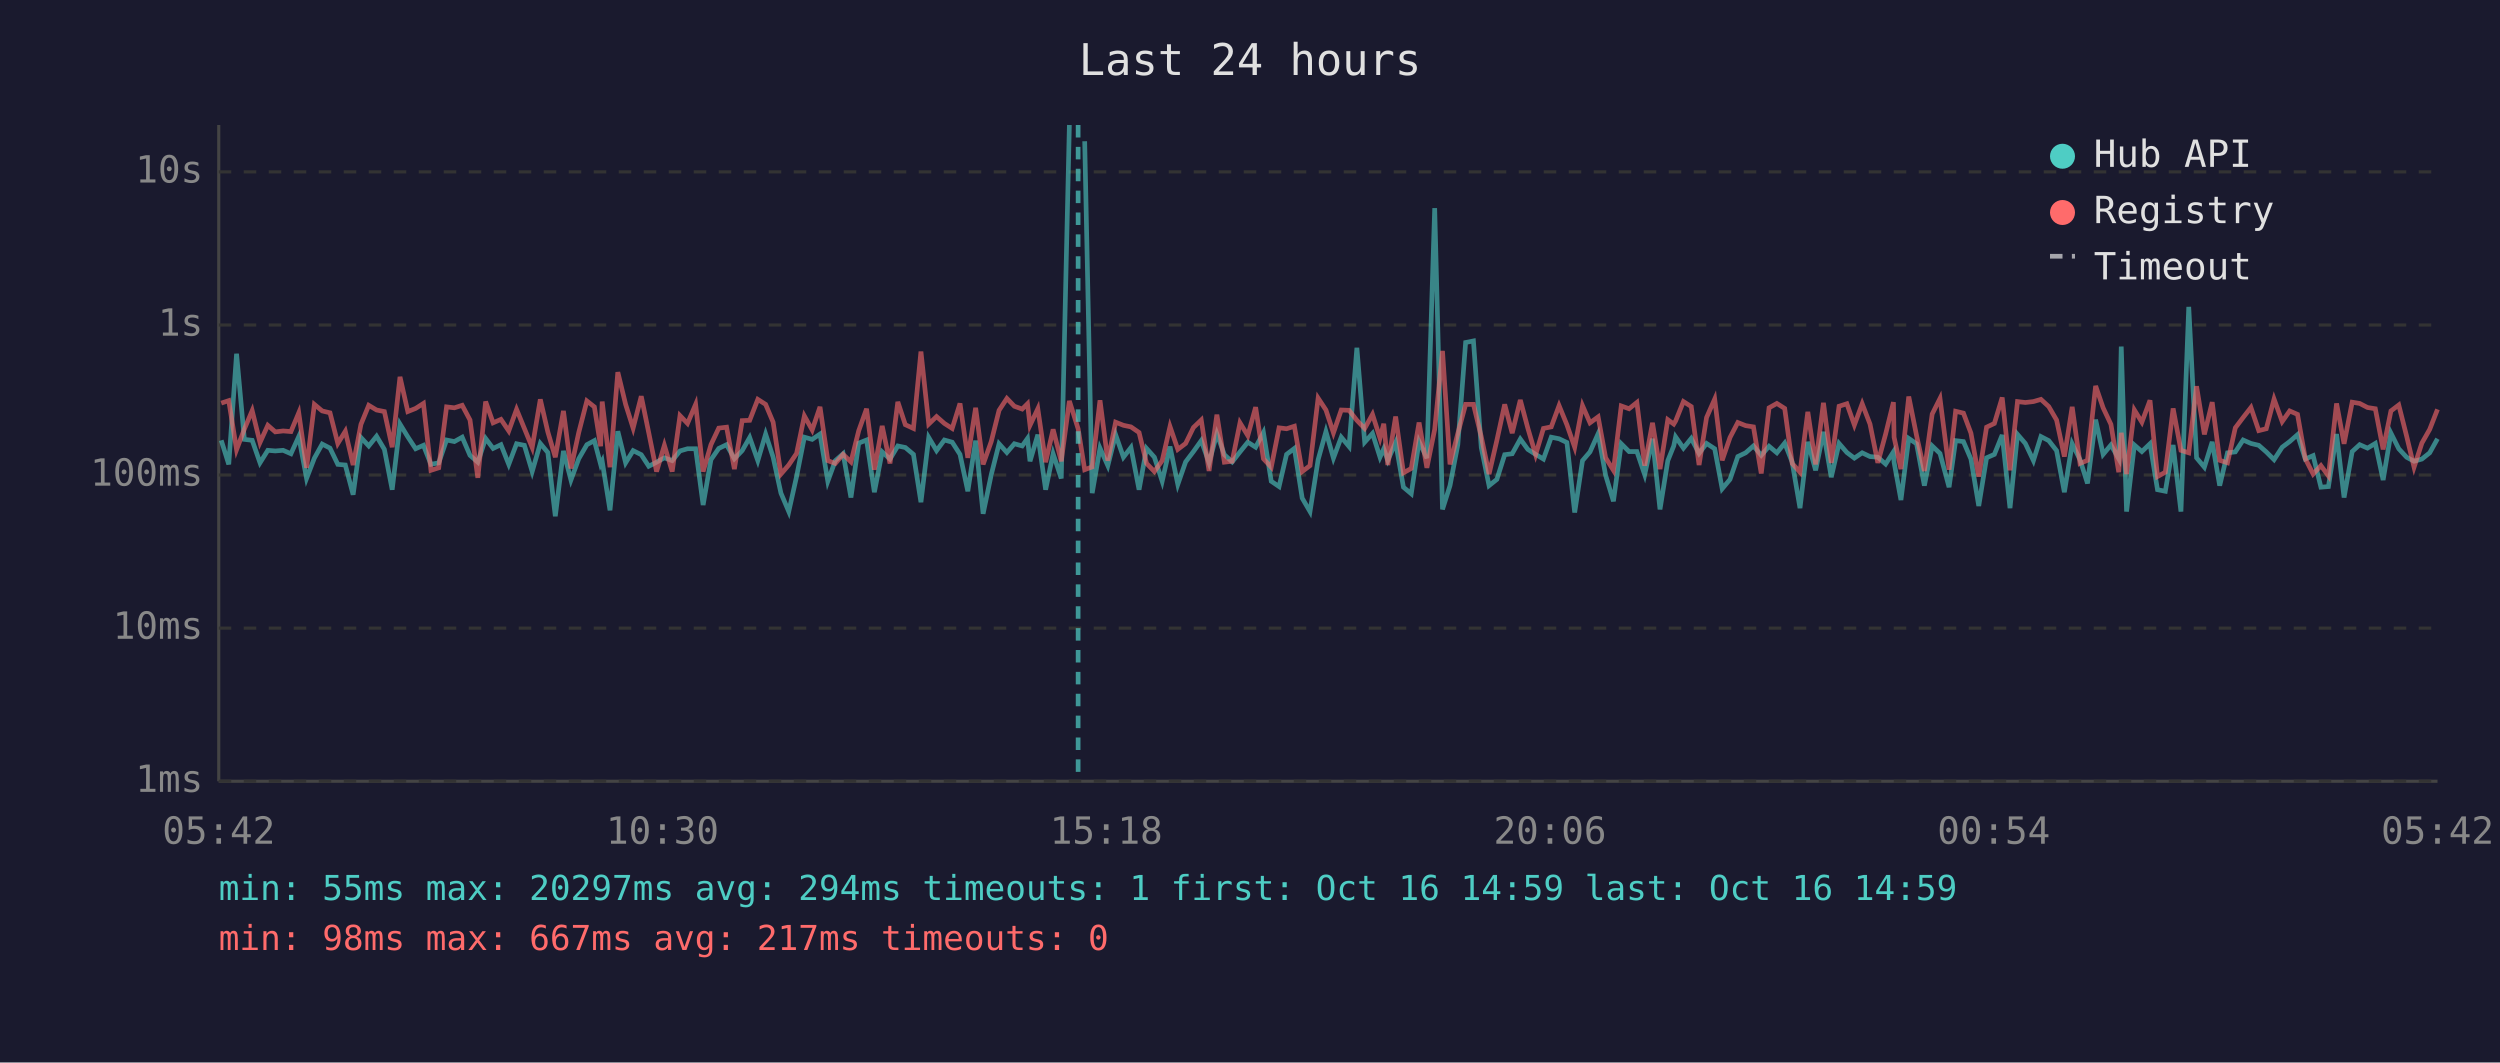
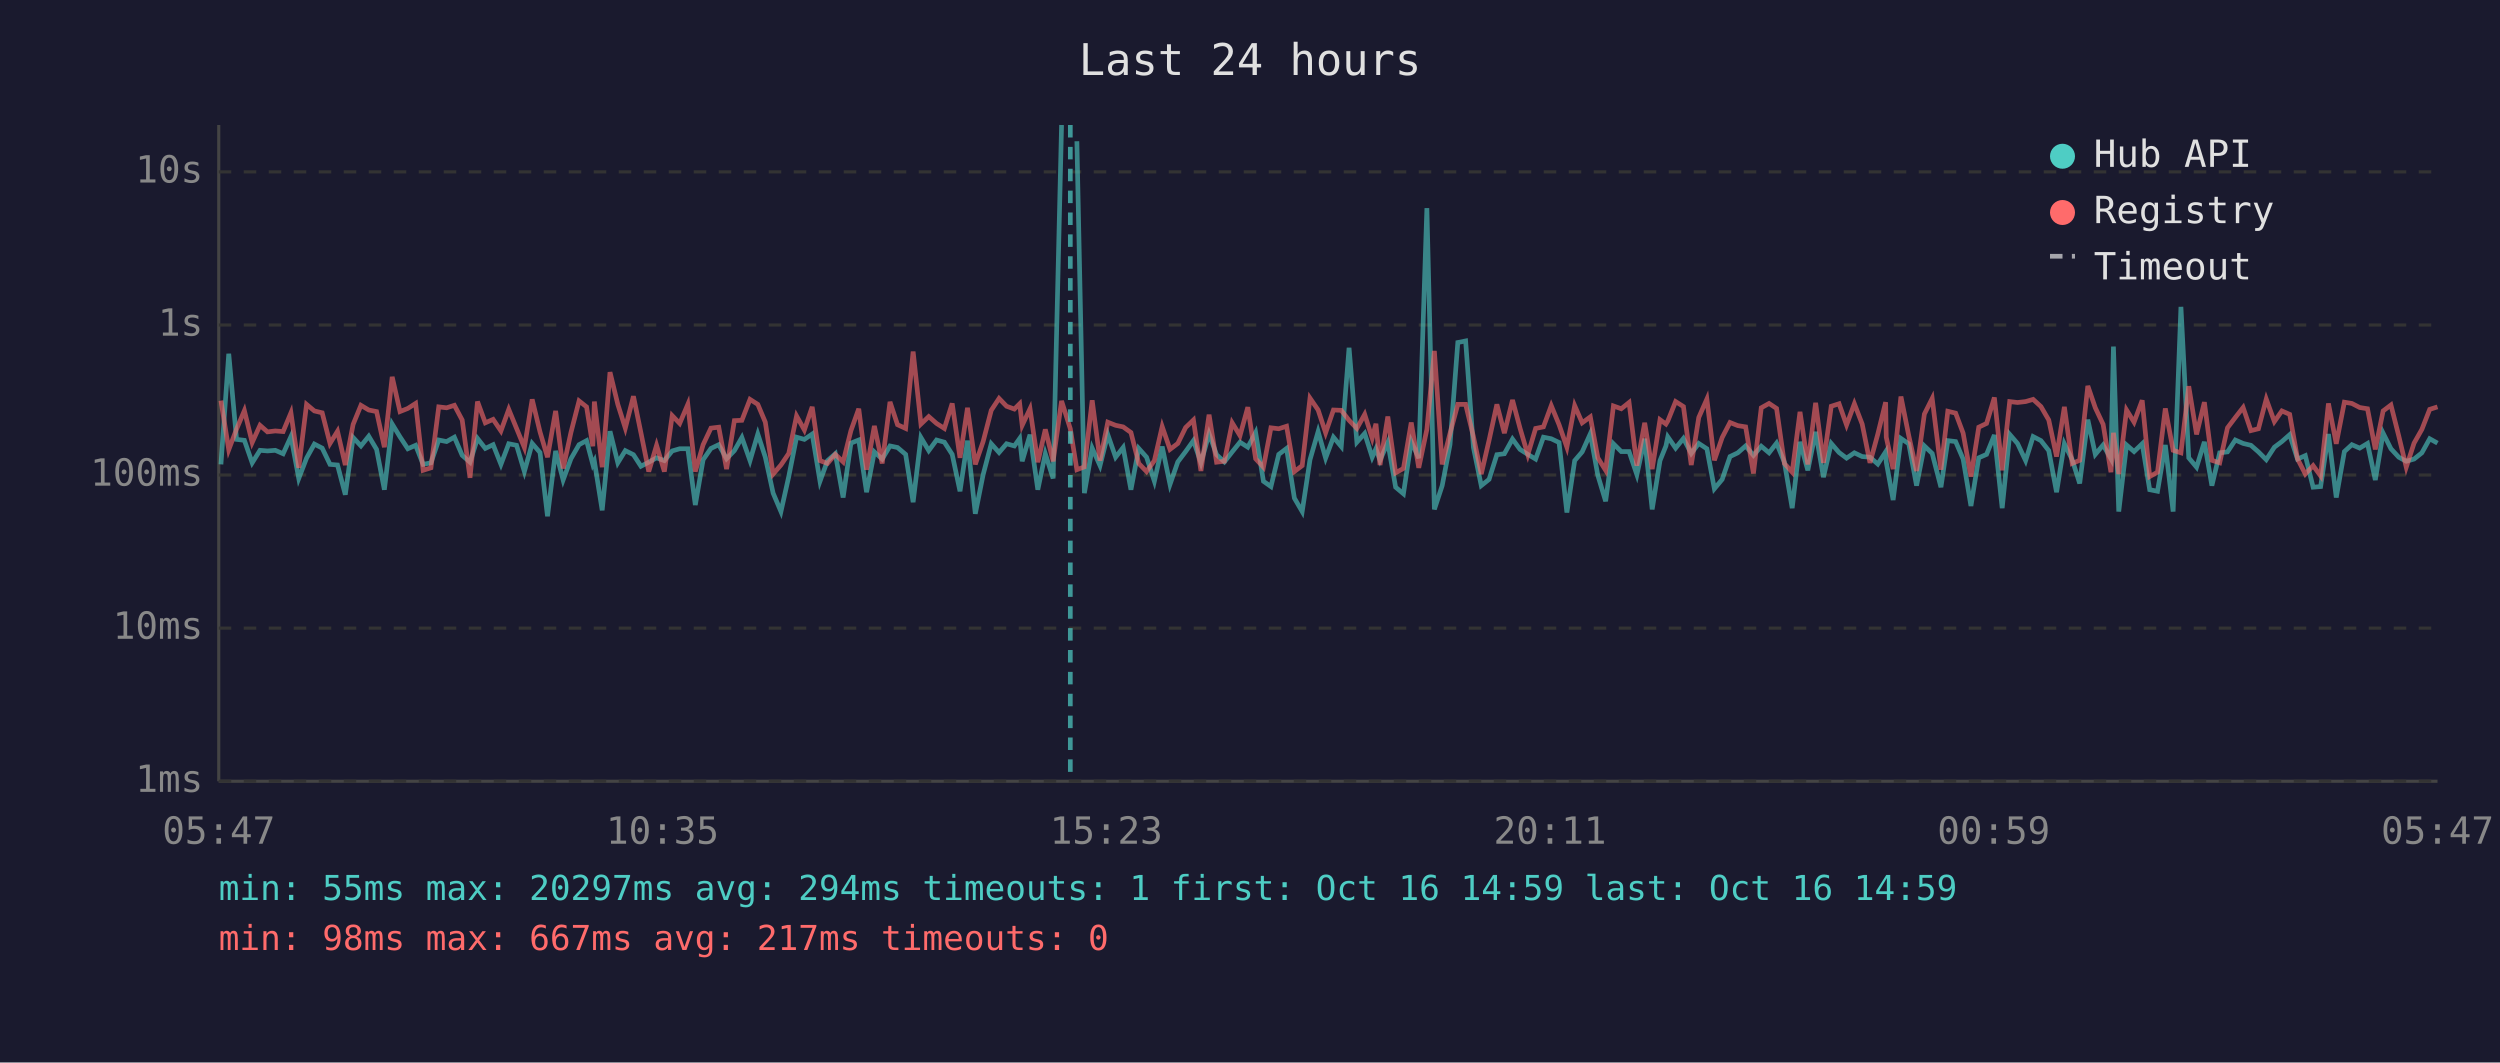
<svg xmlns="http://www.w3.org/2000/svg" viewBox="0 0 800 340" font-family="monospace" font-size="12">
  <rect width="800" height="340" fill="#1a1a2e" />
  <text x="400" y="24" fill="#e0e0e0" font-size="14" text-anchor="middle">Last 24 hours</text>
  <line x1="70" y1="40" x2="70" y2="250" stroke="#444" stroke-width="1" />
  <line x1="70" y1="250" x2="780" y2="250" stroke="#444" stroke-width="1" />
  <line x1="70" y1="250" x2="780" y2="250" stroke="#333" stroke-width="1" stroke-dasharray="4" />
  <text x="65" y="250" fill="#888" text-anchor="end" dominant-baseline="middle">1ms</text>
  <line x1="70" y1="201" x2="780" y2="201" stroke="#333" stroke-width="1" stroke-dasharray="4" />
  <text x="65" y="201" fill="#888" text-anchor="end" dominant-baseline="middle">10ms</text>
  <line x1="70" y1="152" x2="780" y2="152" stroke="#333" stroke-width="1" stroke-dasharray="4" />
  <text x="65" y="152" fill="#888" text-anchor="end" dominant-baseline="middle">100ms</text>
  <line x1="70" y1="104" x2="780" y2="104" stroke="#333" stroke-width="1" stroke-dasharray="4" />
  <text x="65" y="104" fill="#888" text-anchor="end" dominant-baseline="middle">1s</text>
  <line x1="70" y1="55" x2="780" y2="55" stroke="#333" stroke-width="1" stroke-dasharray="4" />
  <text x="65" y="55" fill="#888" text-anchor="end" dominant-baseline="middle">10s</text>
-   <text x="70" y="270" fill="#888" text-anchor="middle">05:42</text>
-   <text x="212" y="270" fill="#888" text-anchor="middle">10:30</text>
-   <text x="354" y="270" fill="#888" text-anchor="middle">15:18</text>
-   <text x="496" y="270" fill="#888" text-anchor="middle">20:06</text>
-   <text x="638" y="270" fill="#888" text-anchor="middle">00:54</text>
-   <text x="780" y="270" fill="#888" text-anchor="middle">05:42</text>
-   <polyline points="70.8,140.9 73.2,148.6 75.7,113.2 78.2,140.6 80.7,140.9 83.2,148.1 85.7,144.1 88.1,144.3 90.6,144.1 93.1,145.2 95.6,139.7 98.1,153.1 100.6,146.6 103.1,142.1 105.6,143.4 108.1,148.6 110.5,148.8 113.0,158.3 115.5,140.0 118.0,142.7 120.5,139.6 123.0,143.8 125.5,156.7 128.0,135.7 130.5,139.8 133.0,143.6 135.5,142.5 137.9,148.6 140.4,148.1 142.9,140.8 145.4,141.3 147.9,139.9 150.4,145.7 152.9,147.9 155.4,140.3 157.8,143.5 160.3,142.3 162.8,148.6 165.3,142.0 167.8,142.5 170.3,150.9 172.9,141.9 175.3,144.8 177.7,165.2 180.3,144.3 182.7,153.6 185.2,146.8 187.8,142.3 190.2,141.0 192.2,148.6 192.7,147.6 195.2,163.3 197.7,138.0 200.2,148.1 202.6,144.2 205.2,145.5 207.6,149.2 210.1,147.9 212.6,146.5 215.1,147.4 217.6,144.3 220.0,143.6 222.6,143.6 225.0,161.6 227.5,147.1 230.0,143.5 232.5,142.3 235.0,146.8 237.5,144.2 239.9,140.0 242.5,147.4 245.0,138.9 247.4,146.3 249.9,157.8 252.4,163.7 254.9,152.5 257.4,139.9 259.9,140.6 262.4,138.9 264.9,154.0 267.3,147.4 269.8,145.2 272.3,159.2 274.8,141.8 277.3,140.8 279.8,157.5 282.3,144.6 284.8,146.9 287.3,142.7 289.7,143.2 292.3,145.4 294.7,160.7 297.2,140.0 299.7,144.2 302.2,140.8 304.7,141.5 307.2,145.4 309.7,157.2 312.2,141.0 314.6,164.4 317.2,151.9 319.7,142.0 322.2,144.8 324.6,142.0 327.1,142.7 328.8,140.3 329.6,147.6 332.1,139.1 334.6,156.7 337.0,145.2 339.6,153.1 342.2,40.0" fill="none" stroke="#4ecdc4" stroke-width="1.5" opacity="0.6" />
-   <polyline points="347.1,45.2 349.5,157.8 352.0,143.4 354.5,149.0 357.0,139.1 359.5,146.3 361.9,143.2 364.5,156.7 366.9,143.5 369.4,146.3 371.9,154.0 374.4,142.9 376.9,155.0 379.4,147.8 381.9,144.5 384.4,141.0 386.9,148.1 389.4,138.8 391.8,145.5 394.3,147.8 396.8,144.6 399.3,141.5 401.8,143.1 404.3,138.4 406.8,154.0 409.3,155.7 411.7,145.4 414.2,143.5 416.7,159.4 419.2,163.7 421.8,147.1 424.3,138.1 426.7,146.6 429.2,139.9 431.7,142.9 434.2,111.3 436.7,141.5 439.2,138.7 441.6,146.3 442.8,143.6 444.1,147.3 446.6,141.6 449.1,155.9 451.6,158.0 454.1,141.3 456.6,146.6 459.1,66.6 461.6,163.0 464.0,155.4 466.5,142.3 469.0,109.6 471.5,109.1 474.0,143.2 476.5,155.4 479.0,153.4 481.5,145.5 483.9,145.2 486.5,140.5 488.9,143.8 491.4,145.4 493.9,146.9 496.4,139.9 498.9,140.4 501.4,141.6 503.9,164.0 506.4,147.4 508.8,144.6 511.4,138.8 513.8,152.1 516.3,160.4 518.8,142.0 521.3,144.5 523.8,144.5 526.3,151.9 528.8,140.4 531.2,163.0 533.7,147.4 535.6,142.7 536.2,139.8 538.7,143.4 541.2,140.3 543.7,145.1 546.1,141.9 548.7,143.6 551.1,156.4 553.6,153.4 556.1,146.1 558.6,144.9 561.1,142.7 563.6,145.7 566.1,142.8 568.6,144.9 571.1,141.8 573.5,147.9 576.0,162.6 578.5,141.4 581.0,150.5 583.5,138.2 586.0,152.7 588.5,141.9 591.0,144.8 593.4,146.6 595.9,144.9 598.4,146.1 600.9,146.3 603.4,148.5 605.9,144.6 606.1,147.9 608.3,160.0 610.8,140.3 613.3,142.0 615.8,155.4 618.3,142.7 620.8,145.1 623.7,155.9 625.8,141.0 628.3,141.3 630.7,146.9 633.2,161.9 635.7,146.5 638.2,145.4 640.7,139.2 643.2,162.6 645.6,139.0 648.1,141.9 650.7,147.4 653.1,139.7 655.6,141.0 658.1,144.2 660.6,157.5 663.1,142.0 665.6,147.1 668.0,154.7 670.6,134.3 673.0,145.4 675.5,142.4 678.0,146.8 678.8,110.9 680.5,163.7 683.0,142.4 685.4,144.5 688.0,142.0 690.4,156.7 692.9,157.2 695.4,142.4 697.9,163.7 700.4,98.2 702.9,146.5 705.4,149.5 707.9,141.4 710.3,155.4 712.8,144.9 715.3,144.6 717.8,140.8 720.3,141.9 722.8,142.5 725.2,144.6 727.7,147.1 730.3,143.1 732.7,141.3 735.2,139.1 737.7,146.9 740.2,145.8 742.7,155.9 745.1,155.7 747.7,138.9 750.1,159.2 752.7,144.5 755.1,142.3 757.6,143.4 760.1,141.9 762.6,153.6 765.1,138.6 767.6,143.6 770.1,146.3 772.5,147.6 775.0,146.9 777.5,144.9 780.0,140.4" fill="none" stroke="#4ecdc4" stroke-width="1.5" opacity="0.6" />
-   <polyline points="70.8,129.0 73.2,128.2 75.7,143.9 78.2,137.3 80.7,131.4 83.2,141.6 85.7,136.1 88.1,138.2 90.6,137.9 93.1,138.1 95.6,132.1 98.1,149.7 100.6,129.4 103.1,131.5 105.6,132.1 108.1,141.9 110.5,138.0 113.0,148.8 115.5,135.8 118.0,129.7 120.5,131.2 123.0,131.7 125.5,143.1 128.0,120.6 130.5,131.7 133.0,130.7 135.5,129.1 137.9,150.5 140.4,149.7 142.9,130.2 145.4,130.5 147.9,129.7 150.4,134.4 152.9,152.9 155.4,128.5 157.8,135.3 160.3,134.2 162.8,137.9 165.3,131.0 167.8,137.1 170.3,143.2 172.9,127.8 175.3,138.2 177.7,146.3 180.3,131.5 182.7,149.9 185.2,138.4 187.8,128.3 190.2,130.2 192.2,142.8 192.7,128.5 195.2,149.5 197.7,119.1 200.2,129.4 202.6,137.0 205.2,126.8 207.6,138.5 210.1,150.9 212.6,142.5 215.1,150.9 217.6,133.0 220.0,135.5 222.6,129.4 225.0,150.9 227.5,142.3 230.0,137.0 232.5,136.7 235.0,150.1 237.5,134.6 239.9,134.5 242.5,127.8 245.0,129.4 247.4,135.1 249.9,151.7 252.4,148.8 254.9,145.1 257.4,133.1 259.9,137.6 262.4,130.2 264.9,147.4 267.3,148.3 269.8,145.4 272.3,147.8 274.8,137.8 277.3,130.8 279.8,150.3 282.3,136.3 284.8,148.3 287.3,128.6 289.7,135.9 292.3,137.1 294.7,112.5 297.2,135.7 299.7,133.3 302.2,135.5 304.7,137.1 307.2,129.1 309.7,146.5 312.2,130.5 314.6,148.6 317.2,141.3 319.7,131.3 322.2,127.5 324.6,130.0 327.1,130.9 328.8,129.2 329.6,136.1 332.1,130.8 334.6,147.9 337.0,137.4 339.6,147.6 342.2,128.3 345.0,137.2 347.1,150.3 349.5,149.4 352.0,128.1 354.5,147.4 357.0,135.1 359.5,136.1 361.9,136.6 364.5,138.4 366.9,148.3 369.4,150.9 371.9,147.4 374.4,136.5 376.9,143.8 379.4,141.9 381.9,136.8 384.4,134.4 386.9,150.7 389.4,132.7 391.8,147.9 394.3,147.6 396.8,135.3 399.3,139.4 401.8,130.3 404.3,146.8 406.8,149.5 409.3,136.9 411.7,137.2 414.2,136.4 416.7,150.9 419.2,149.0 421.8,127.4 424.3,131.2 426.7,138.5 429.2,131.2 431.7,131.3 434.2,134.5 436.7,137.1 439.2,132.6 441.6,140.2 442.8,135.6 444.1,148.8 446.6,133.3 449.1,151.3 451.6,149.9 454.1,135.2 456.6,149.7 459.1,137.4 461.6,112.3 464.0,148.6 466.5,138.7 469.0,129.4 471.5,129.4 474.0,139.7 476.5,151.7 479.0,140.9 481.5,129.4 483.9,138.6 486.5,128.0 488.9,137.0 491.4,145.5 493.9,137.1 496.4,136.6 498.9,129.8 501.4,135.9 503.9,143.1 506.4,129.8 508.8,135.3 511.4,133.4 513.8,146.5 516.3,150.5 518.8,129.9 521.3,130.8 523.8,128.8 526.3,149.0 528.8,135.3 531.2,150.1 533.7,134.3 535.6,135.7 536.2,134.7 538.7,128.5 541.2,130.1 543.7,148.8 546.1,133.6 548.7,127.7 551.1,147.3 553.6,140.0 556.1,135.2 558.6,136.2 561.1,136.6 563.6,151.5 566.1,130.5 568.6,129.1 571.1,130.7 573.5,148.3 576.0,151.1 578.5,131.8 581.0,148.6 583.5,128.9 586.0,148.1 588.5,130.0 591.0,129.2 593.4,136.0 595.9,129.2 598.4,135.7 600.9,148.1 603.4,138.9 605.9,128.7 606.1,139.9 608.3,150.1 610.8,126.9 613.3,139.4 615.8,150.7 618.3,132.5 620.8,127.5 623.7,150.3 625.8,131.6 628.3,132.2 630.7,138.6 633.2,152.5 635.7,136.7 638.2,135.5 640.7,127.2 643.2,150.5 645.6,128.5 648.1,128.8 650.7,128.5 653.1,127.8 655.6,130.1 658.1,134.4 660.6,146.1 663.1,130.2 665.6,148.3 668.0,147.3 670.6,123.5 673.0,130.5 675.5,135.8 678.0,151.1 678.8,138.5 680.5,151.7 683.0,131.2 685.4,135.1 688.0,128.1 690.4,152.5 692.9,151.1 695.4,130.7 697.9,144.1 700.4,144.9 702.9,123.6 705.4,139.0 707.9,128.7 710.3,147.3 712.8,148.1 715.3,136.9 717.8,133.6 720.3,130.4 722.8,137.8 725.2,137.2 727.7,127.7 730.3,134.9 732.7,131.5 735.2,132.6 737.7,146.8 740.2,151.7 742.7,149.0 745.1,152.3 747.7,129.1 750.1,142.0 752.7,128.7 755.1,129.1 757.6,130.4 760.1,130.8 762.6,143.8 765.1,131.5 767.6,129.6 770.1,139.5 772.5,149.5 775.0,141.8 777.5,137.4 780.0,131.0" fill="none" stroke="#ff6b6b" stroke-width="1.5" opacity="0.6" />
-   <line x1="345.0" y1="40" x2="345.0" y2="250" stroke="#4ecdc4" stroke-width="1.5" stroke-dasharray="4,3" opacity="0.7" />
+   <text x="70" y="270" fill="#888" text-anchor="middle">05:47</text>
+   <text x="212" y="270" fill="#888" text-anchor="middle">10:35</text>
+   <text x="354" y="270" fill="#888" text-anchor="middle">15:23</text>
+   <text x="496" y="270" fill="#888" text-anchor="middle">20:11</text>
+   <text x="638" y="270" fill="#888" text-anchor="middle">00:59</text>
+   <text x="780" y="270" fill="#888" text-anchor="middle">05:47</text>
+   <polyline points="70.7,148.6 73.2,113.2 75.7,140.6 78.2,140.9 80.7,148.1 83.2,144.1 85.6,144.3 88.1,144.1 90.6,145.2 93.1,139.7 95.6,153.1 98.1,146.6 100.6,142.1 103.1,143.4 105.6,148.6 108.0,148.8 110.5,158.3 113.0,140.0 115.5,142.7 118.0,139.6 120.5,143.8 123.0,156.7 125.5,135.7 128.0,139.8 130.5,143.6 133.0,142.5 135.4,148.6 137.9,148.1 140.4,140.8 142.9,141.3 145.4,139.9 147.9,145.7 150.4,147.9 152.8,140.3 155.3,143.5 157.8,142.3 160.3,148.6 162.8,142.0 165.3,142.5 167.8,150.9 170.3,141.9 172.8,144.8 175.2,165.2 177.8,144.3 180.2,153.6 182.7,146.8 185.3,142.3 187.7,141.0 189.7,148.6 190.2,147.6 192.7,163.3 195.2,138.0 197.7,148.1 200.1,144.2 202.7,145.5 205.1,149.2 207.6,147.9 210.1,146.5 212.6,147.4 215.1,144.3 217.5,143.6 220.1,143.6 222.5,161.6 225.0,147.1 227.5,143.5 230.0,142.3 232.5,146.8 235.0,144.2 237.4,140.0 240.0,147.4 242.5,138.9 244.9,146.3 247.4,157.8 249.9,163.7 252.4,152.5 254.9,139.9 257.4,140.6 259.9,138.9 262.4,154.0 264.8,147.4 267.3,145.2 269.8,159.2 272.3,141.8 274.8,140.8 277.3,157.5 279.8,144.6 282.3,146.9 284.8,142.7 287.2,143.2 289.8,145.4 292.2,160.7 294.7,140.0 297.2,144.2 299.7,140.8 302.2,141.5 304.7,145.4 307.2,157.2 309.6,141.0 312.1,164.4 314.6,151.9 317.2,142.0 319.7,144.8 322.1,142.0 324.6,142.7 326.3,140.3 327.1,147.6 329.6,139.1 332.1,156.7 334.5,145.2 337.0,153.1 339.7,40.0" fill="none" stroke="#4ecdc4" stroke-width="1.5" opacity="0.6" />
+   <polyline points="344.6,45.2 347.0,157.8 349.5,143.4 352.0,149.0 354.5,139.1 357.0,146.3 359.4,143.2 361.9,156.7 364.4,143.5 366.9,146.3 369.4,154.0 371.9,142.9 374.4,155.0 376.9,147.8 379.4,144.5 381.9,141.0 384.3,148.1 386.9,138.8 389.3,145.5 391.8,147.8 394.3,144.6 396.8,141.5 399.3,143.1 401.8,138.4 404.3,154.0 406.7,155.7 409.2,145.4 411.7,143.5 414.2,159.4 416.7,163.7 419.2,147.1 421.8,138.1 424.2,146.6 426.7,139.9 429.2,142.9 431.7,111.3 434.2,141.5 436.7,138.7 439.1,146.3 440.3,143.6 441.6,147.3 444.1,141.6 446.6,155.9 449.1,158.0 451.6,141.3 454.0,146.6 456.6,66.6 459.0,163.0 461.5,155.4 464.0,142.3 466.5,109.6 469.0,109.1 471.5,143.2 474.0,155.4 476.5,153.4 479.0,145.5 481.4,145.2 484.0,140.5 486.4,143.8 488.9,145.4 491.4,146.9 493.9,139.9 496.4,140.4 498.9,141.6 501.4,164.0 503.9,147.4 506.3,144.6 508.9,138.8 511.3,152.1 513.8,160.4 516.3,142.0 518.8,144.5 521.3,144.5 523.8,151.9 526.3,140.4 528.7,163.0 531.2,147.4 533.1,142.7 533.7,139.8 536.2,143.4 538.7,140.3 541.2,145.1 543.6,141.9 546.2,143.6 548.6,156.4 551.1,153.4 553.6,146.1 556.1,144.9 558.6,142.7 561.1,145.7 563.6,142.8 566.1,144.9 568.5,141.8 571.0,147.9 573.5,162.6 576.0,141.4 578.5,150.5 581.0,138.2 583.5,152.7 586.0,141.9 588.5,144.8 590.9,146.6 593.4,144.9 595.9,146.1 598.4,146.3 600.9,148.5 603.4,144.6 603.6,147.9 605.8,160.0 608.3,140.3 610.8,142.0 613.3,155.4 615.8,142.7 618.3,145.1 621.1,155.9 623.3,141.0 625.8,141.3 628.2,146.9 630.7,161.9 633.2,146.5 635.7,145.4 638.2,139.2 640.7,162.6 643.1,139.0 645.6,141.9 648.2,147.4 650.6,139.7 653.1,141.0 655.6,144.2 658.1,157.5 660.6,142.0 663.1,147.1 665.5,154.7 668.1,134.3 670.5,145.4 673.0,142.4 675.5,146.8 676.3,110.9 678.0,163.7 680.5,142.4 682.9,144.5 685.5,142.0 687.9,156.7 690.4,157.2 692.9,142.4 695.4,163.7 697.9,98.2 700.4,146.5 702.9,149.5 705.4,141.4 707.8,155.4 710.3,144.9 712.8,144.6 715.3,140.8 717.8,141.9 720.3,142.5 722.7,144.6 725.2,147.1 727.8,143.1 730.2,141.3 732.7,139.1 735.2,146.9 737.7,145.8 740.2,155.9 742.6,155.7 745.1,138.9 747.6,159.2 750.2,144.5 752.6,142.3 755.1,143.4 757.6,141.9 760.1,153.6 762.6,138.6 765.1,143.6 767.6,146.3 770.0,147.6 772.5,146.9 775.0,144.9 777.5,140.4 780.0,141.8" fill="none" stroke="#4ecdc4" stroke-width="1.5" opacity="0.6" />
+   <polyline points="70.7,128.2 73.2,143.9 75.7,137.3 78.2,131.4 80.7,141.6 83.2,136.1 85.6,138.2 88.1,137.9 90.6,138.1 93.1,132.1 95.6,149.7 98.1,129.4 100.6,131.5 103.1,132.1 105.6,141.9 108.0,138.0 110.5,148.8 113.0,135.8 115.5,129.7 118.0,131.2 120.5,131.7 123.0,143.1 125.5,120.6 128.0,131.7 130.5,130.7 133.0,129.1 135.4,150.5 137.9,149.7 140.4,130.2 142.9,130.5 145.4,129.7 147.9,134.4 150.4,152.9 152.8,128.5 155.3,135.3 157.8,134.2 160.3,137.9 162.8,131.0 165.3,137.1 167.8,143.2 170.3,127.8 172.8,138.2 175.2,146.3 177.8,131.5 180.2,149.9 182.7,138.4 185.3,128.3 187.7,130.2 189.7,142.8 190.2,128.5 192.7,149.5 195.2,119.1 197.7,129.4 200.1,137.0 202.7,126.8 205.1,138.5 207.6,150.9 210.1,142.5 212.6,150.9 215.1,133.0 217.5,135.5 220.1,129.4 222.5,150.9 225.0,142.3 227.5,137.0 230.0,136.7 232.5,150.1 235.0,134.6 237.4,134.5 240.0,127.8 242.5,129.4 244.9,135.1 247.4,151.7 249.9,148.8 252.4,145.1 254.9,133.1 257.4,137.6 259.9,130.2 262.4,147.4 264.8,148.3 267.3,145.4 269.8,147.8 272.3,137.8 274.8,130.8 277.3,150.3 279.8,136.3 282.3,148.3 284.8,128.6 287.2,135.9 289.8,137.1 292.2,112.5 294.7,135.7 297.2,133.3 299.7,135.5 302.2,137.1 304.7,129.1 307.2,146.5 309.6,130.5 312.1,148.6 314.6,141.3 317.2,131.3 319.7,127.5 322.1,130.0 324.6,130.9 326.3,129.2 327.1,136.1 329.6,130.8 332.1,147.9 334.5,137.4 337.0,147.6 339.7,128.3 342.5,137.2 344.6,150.3 347.0,149.4 349.5,128.1 352.0,147.4 354.5,135.1 357.0,136.1 359.4,136.6 361.9,138.4 364.4,148.3 366.9,150.9 369.4,147.4 371.9,136.5 374.4,143.8 376.9,141.9 379.4,136.8 381.9,134.4 384.3,150.7 386.9,132.7 389.3,147.9 391.8,147.6 394.3,135.3 396.8,139.4 399.3,130.3 401.8,146.8 404.3,149.5 406.7,136.9 409.2,137.2 411.7,136.4 414.2,150.9 416.7,149.0 419.2,127.4 421.8,131.2 424.2,138.5 426.7,131.2 429.2,131.3 431.7,134.5 434.2,137.1 436.7,132.6 439.1,140.2 440.3,135.6 441.6,148.8 444.1,133.3 446.6,151.3 449.1,149.9 451.6,135.2 454.0,149.7 456.6,137.4 459.0,112.3 461.5,148.6 464.0,138.7 466.5,129.4 469.0,129.4 471.5,139.7 474.0,151.7 476.5,140.9 479.0,129.4 481.4,138.6 484.0,128.0 486.4,137.0 488.9,145.5 491.4,137.1 493.9,136.6 496.4,129.8 498.9,135.9 501.4,143.1 503.9,129.8 506.3,135.3 508.9,133.4 511.3,146.5 513.8,150.5 516.3,129.9 518.8,130.8 521.3,128.8 523.8,149.0 526.3,135.3 528.7,150.1 531.2,134.3 533.1,135.7 533.7,134.7 536.2,128.5 538.7,130.1 541.2,148.8 543.6,133.6 546.2,127.7 548.6,147.3 551.1,140.0 553.6,135.2 556.1,136.2 558.6,136.6 561.1,151.5 563.6,130.5 566.1,129.1 568.5,130.7 571.0,148.3 573.5,151.1 576.0,131.8 578.5,148.6 581.0,128.9 583.5,148.1 586.0,130.0 588.5,129.2 590.9,136.0 593.4,129.2 595.9,135.7 598.4,148.1 600.9,138.9 603.4,128.7 603.6,139.9 605.8,150.1 608.3,126.9 610.8,139.4 613.3,150.7 615.8,132.5 618.3,127.5 621.1,150.3 623.3,131.6 625.8,132.2 628.2,138.6 630.7,152.5 633.2,136.7 635.7,135.5 638.2,127.2 640.7,150.5 643.1,128.5 645.6,128.8 648.2,128.5 650.6,127.8 653.1,130.1 655.6,134.4 658.1,146.1 660.6,130.2 663.1,148.3 665.5,147.3 668.1,123.5 670.5,130.5 673.0,135.8 675.5,151.1 676.3,138.5 678.0,151.7 680.5,131.2 682.9,135.1 685.5,128.1 687.9,152.5 690.4,151.1 692.9,130.7 695.4,144.1 697.9,144.9 700.4,123.6 702.9,139.0 705.4,128.7 707.8,147.3 710.3,148.1 712.8,136.9 715.3,133.6 717.8,130.4 720.3,137.8 722.7,137.2 725.2,127.7 727.8,134.9 730.2,131.5 732.7,132.6 735.2,146.8 737.7,151.7 740.2,149.0 742.6,152.3 745.1,129.1 747.6,142.0 750.2,128.7 752.6,129.1 755.1,130.4 757.6,130.8 760.1,143.8 762.6,131.5 765.1,129.6 767.6,139.5 770.0,149.5 772.5,141.8 775.0,137.4 777.5,131.0 780.0,130.2" fill="none" stroke="#ff6b6b" stroke-width="1.5" opacity="0.6" />
+   <line x1="342.5" y1="40" x2="342.5" y2="250" stroke="#4ecdc4" stroke-width="1.5" stroke-dasharray="4,3" opacity="0.7" />
  <circle cx="660" cy="50" r="4" fill="#4ecdc4" />
  <text x="670" y="50" fill="#e0e0e0" dominant-baseline="middle">Hub API</text>
  <circle cx="660" cy="68" r="4" fill="#ff6b6b" />
  <text x="670" y="68" fill="#e0e0e0" dominant-baseline="middle">Registry</text>
  <line x1="656" y1="82" x2="664" y2="82" stroke="#e0e0e0" stroke-width="1.5" stroke-dasharray="4,3" opacity="0.7" />
  <text x="670" y="86" fill="#e0e0e0" dominant-baseline="middle">Timeout</text>
  <text x="70" y="288" fill="#4ecdc4" font-size="11">min: 55ms  max: 20297ms  avg: 294ms  timeouts: 1  first: Oct 16 14:59  last: Oct 16 14:59</text>
  <text x="70" y="304" fill="#ff6b6b" font-size="11">min: 98ms  max: 667ms  avg: 217ms  timeouts: 0</text>
</svg>
